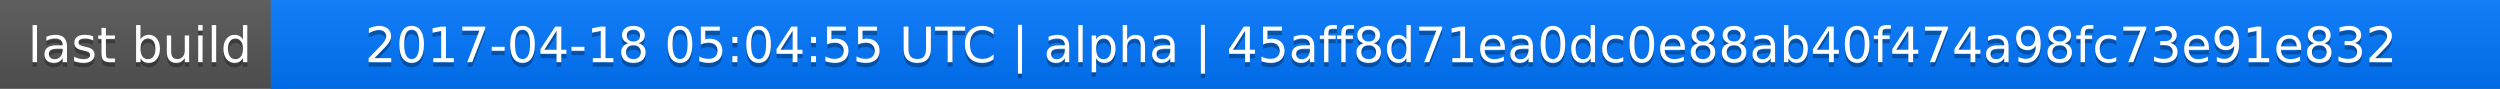
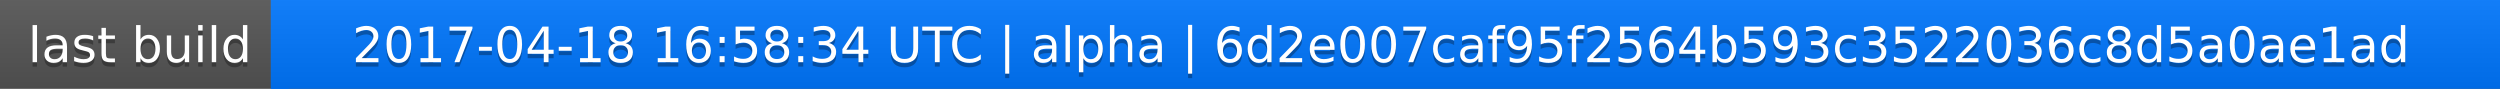
<svg xmlns="http://www.w3.org/2000/svg" width="563" height="20">
  <linearGradient id="a" x2="0" y2="100%">
    <stop offset="0" stop-color="#bbb" stop-opacity=".1" />
    <stop offset="1" stop-opacity=".1" />
  </linearGradient>
  <rect rx="0" width="563" height="20" fill="#555" />
  <rect rx="0" x="61" width="502" height="20" fill="#07f" />
  <path fill="#07f" d="M61 0h4v20h-4z" />
  <rect rx="0" width="563" height="20" fill="url(#a)" />
  <g fill="#fff" text-anchor="middle" font-family="DejaVu Sans,Verdana,Geneva,sans-serif" font-size="11">
    <text x="31.5" y="15" fill="#010101" fill-opacity=".3">last build</text>
    <text x="31.5" y="14">last build</text>
-     <text x="311" y="15" fill="#010101" fill-opacity=".3">2017-04-18 05:04:55 UTC | alpha | 45aff8d71ea0dc0e88ab40f474a98fc73e91e832</text>
-     <text x="311" y="14">2017-04-18 05:04:55 UTC | alpha | 45aff8d71ea0dc0e88ab40f474a98fc73e91e832</text>
+     <text x="311" y="15" fill="#010101" fill-opacity=".3">2017-04-18 16:58:34 UTC | alpha | 6d2e007caf95f2564b593c3522036c8d5a0ae1ad</text>
+     <text x="311" y="14">2017-04-18 16:58:34 UTC | alpha | 6d2e007caf95f2564b593c3522036c8d5a0ae1ad</text>
  </g>
</svg>
